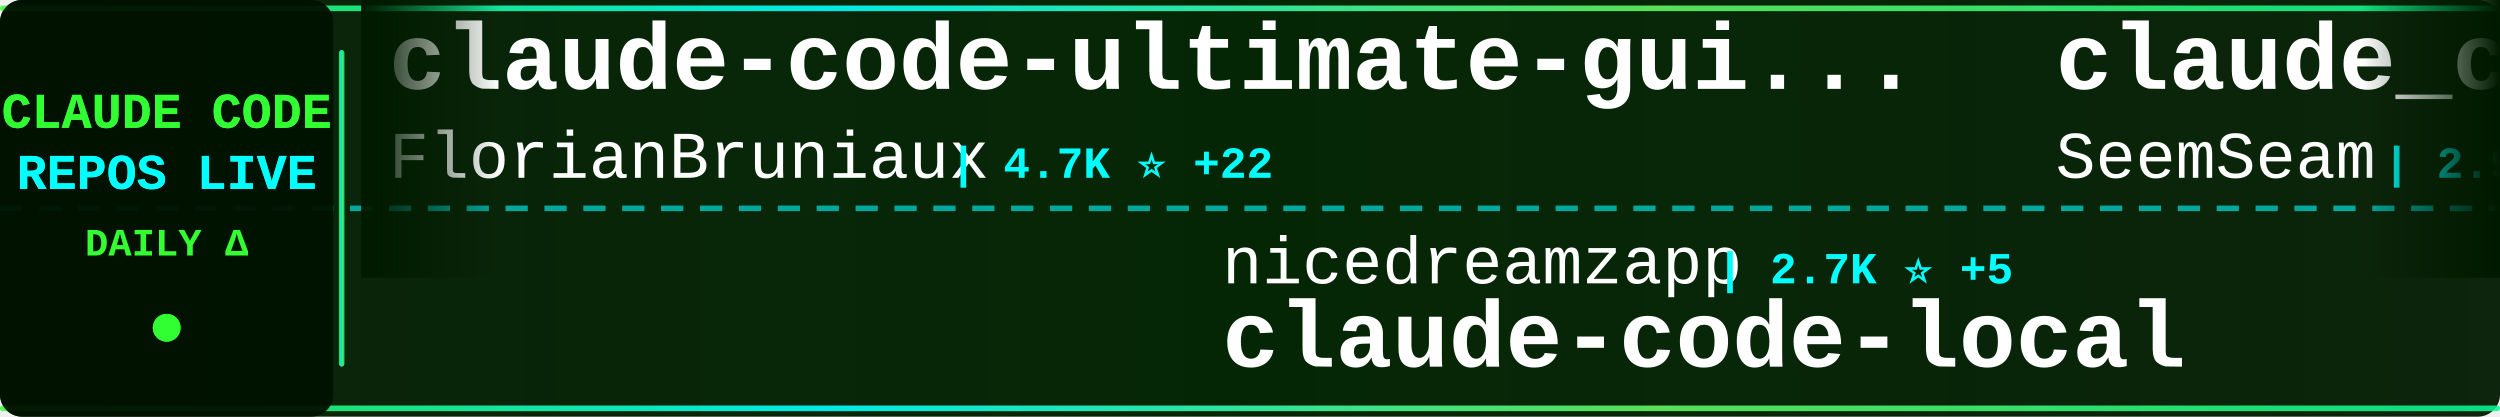
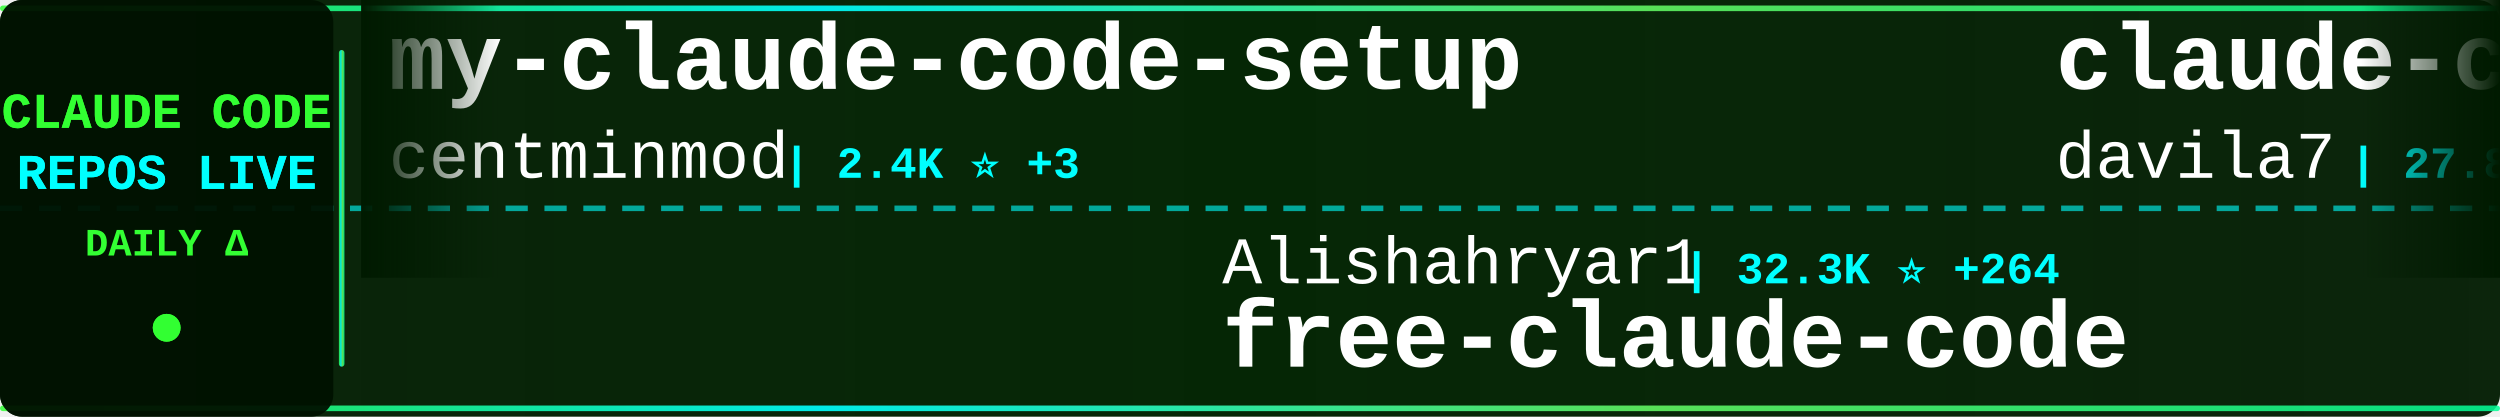
<svg xmlns="http://www.w3.org/2000/svg" width="900" height="150">
  <defs>
    <linearGradient id="tickerBg" x1="0%" y1="0%" x2="100%" y2="0%">
      <stop offset="0%" style="stop-color:#001a00;stop-opacity:0.95" />
      <stop offset="50%" style="stop-color:#002200;stop-opacity:0.98" />
      <stop offset="100%" style="stop-color:#001a00;stop-opacity:0.95" />
    </linearGradient>
    <linearGradient id="borderGrad" x1="0%" y1="0%" x2="100%" y2="0%">
      <stop offset="0%" style="stop-color:#33ff33;stop-opacity:0.85">
        <animate attributeName="stop-opacity" values="0.85;1;0.85" dur="2s" repeatCount="indefinite" />
      </stop>
      <stop offset="33%" style="stop-color:#00ffff;stop-opacity:0.9">
        <animate attributeName="stop-opacity" values="0.9;1;0.9" dur="2.2s" repeatCount="indefinite" />
      </stop>
      <stop offset="66%" style="stop-color:#66ff66;stop-opacity:0.85">
        <animate attributeName="stop-opacity" values="0.85;1;0.85" dur="1.8s" repeatCount="indefinite" />
      </stop>
      <stop offset="100%" style="stop-color:#00ff99;stop-opacity:0.85">
        <animate attributeName="stop-opacity" values="0.85;1;0.85" dur="2s" repeatCount="indefinite" />
      </stop>
    </linearGradient>
    <filter id="textGlow">
      <feGaussianBlur stdDeviation="0.1" result="coloredBlur" />
      <feMerge>
        <feMergeNode in="coloredBlur" />
        <feMergeNode in="SourceGraphic" />
      </feMerge>
    </filter>
    <filter id="metricGlow">
      <feGaussianBlur stdDeviation="0.2" result="coloredBlur" />
      <feMerge>
        <feMergeNode in="coloredBlur" />
        <feMergeNode in="SourceGraphic" />
      </feMerge>
    </filter>
    <linearGradient id="leftFade" x1="0%" y1="0%" x2="100%" y2="0%">
      <stop offset="0%" style="stop-color:#001a00;stop-opacity:1" />
      <stop offset="100%" style="stop-color:#001a00;stop-opacity:0" />
    </linearGradient>
    <linearGradient id="rightFade" x1="0%" y1="0%" x2="100%" y2="0%">
      <stop offset="0%" style="stop-color:#001a00;stop-opacity:0" />
      <stop offset="100%" style="stop-color:#001a00;stop-opacity:1" />
    </linearGradient>
  </defs>
  <rect width="900" height="150" fill="url(#tickerBg)" rx="8" />
  <rect x="0" y="2" width="900" height="2" fill="url(#borderGrad)" rx="1" />
  <rect x="0" y="146" width="900" height="2" fill="url(#borderGrad)" rx="1" />
  <line x1="0" y1="75" x2="900" y2="75" stroke="#00ffff" stroke-width="2" stroke-dasharray="8 6" opacity="0.6" />
  <rect x="0" y="0" width="120" height="150" fill="#001100" opacity="0.95" rx="8" />
  <text x="60" y="46" font-family="'Courier New', monospace" font-size="18" font-weight="bold" fill="#33ff33" text-anchor="middle" filter="url(#textGlow)">
    CLAUDE CODE
  </text>
  <text x="60" y="68" font-family="'Courier New', monospace" font-size="18" font-weight="bold" fill="#00ffff" text-anchor="middle" filter="url(#textGlow)">
    REPOS LIVE
  </text>
  <text x="60" y="92" font-family="'Courier New', monospace" font-size="14" font-weight="bold" fill="#33ff33" text-anchor="middle">
    DAILY Δ
  </text>
  <circle cx="60" cy="118" r="5" fill="#33ff33" filter="url(#metricGlow)">
    <animate attributeName="r" values="4;6;4" dur="1.5s" repeatCount="indefinite" />
    <animate attributeName="opacity" values="0.6;1;0.6" dur="1.5s" repeatCount="indefinite" />
  </circle>
  <rect x="122" y="18" width="2" height="114" fill="url(#borderGrad)" rx="1" />
  <clipPath id="tickerClip">
    <rect x="130" y="0" width="770" height="150" />
  </clipPath>
  <g clip-path="url(#tickerClip)">
    <g id="tickerItems">
      <animateTransform attributeName="transform" attributeType="XML" type="translate" from="0 0" to="-3000 0" dur="54s" repeatCount="indefinite" />
      <g transform="translate(0, 0)">
-         <text x="140" y="32" font-family="'Courier New', monospace" font-size="34" font-weight="bold" fill="#ffffff">claude-code-ultimate-gui...</text>
-         <text x="140" y="64" font-family="'Courier New', monospace" font-size="24" font-weight="normal" fill="#ffffff" opacity="1.0">FlorianBruniaux</text>
-         <text x="342" y="64" font-family="'Courier New', monospace" font-size="16" font-weight="bold" fill="#00ffff"> | 4.7K ⭐ +22</text>
+         <text x="140" y="32" font-family="'Courier New', monospace" font-size="34" font-weight="bold" fill="#ffffff">my-claude-code-setup</text>
+         <text x="140" y="64" font-family="'Courier New', monospace" font-size="24" font-weight="normal" fill="#ffffff" opacity="1.0">centminmod</text>
+         <text x="282" y="64" font-family="'Courier New', monospace" font-size="16" font-weight="bold" fill="#00ffff"> | 2.4K ⭐ +3</text>
      </g>
      <g transform="translate(300, 0)">
-         <text x="140" y="102" font-family="'Courier New', monospace" font-size="24" font-weight="normal" fill="#ffffff" opacity="1.0">nicedreamzapp</text>
-         <text x="318" y="102" font-family="'Courier New', monospace" font-size="16" font-weight="bold" fill="#00ffff"> | 2.7K ⭐ +5</text>
-         <text x="140" y="132" font-family="'Courier New', monospace" font-size="34" font-weight="bold" fill="#ffffff">claude-code-local</text>
+         <text x="140" y="102" font-family="'Courier New', monospace" font-size="24" font-weight="normal" fill="#ffffff" opacity="1.0">Alishahryar1</text>
+         <text x="306" y="102" font-family="'Courier New', monospace" font-size="16" font-weight="bold" fill="#00ffff"> | 32.3K ⭐ +264</text>
+         <text x="140" y="132" font-family="'Courier New', monospace" font-size="34" font-weight="bold" fill="#ffffff">free-claude-code</text>
      </g>
      <g transform="translate(600, 0)">
-         <text x="140" y="32" font-family="'Courier New', monospace" font-size="34" font-weight="bold" fill="#ffffff">claude_codex_bridge</text>
-         <text x="140" y="64" font-family="'Courier New', monospace" font-size="24" font-weight="normal" fill="#ffffff" opacity="1.0">SeemSeam</text>
-         <text x="258" y="64" font-family="'Courier New', monospace" font-size="16" font-weight="bold" fill="#00ffff"> | 2.9K ⭐ +6</text>
-       </g>
-       <g transform="translate(900, 0)">
-         <text x="140" y="102" font-family="'Courier New', monospace" font-size="24" font-weight="normal" fill="#ffffff" opacity="1.0">Pimzino</text>
-         <text x="246" y="102" font-family="'Courier New', monospace" font-size="16" font-weight="bold" fill="#00ffff"> | 3.8K ⭐ +1</text>
-         <text x="140" y="132" font-family="'Courier New', monospace" font-size="34" font-weight="bold" fill="#ffffff">claude-code-spec-workflo...</text>
-       </g>
-       <g transform="translate(1200, 0)">
        <text x="140" y="32" font-family="'Courier New', monospace" font-size="34" font-weight="bold" fill="#ffffff">claude-code-templates</text>
        <text x="140" y="64" font-family="'Courier New', monospace" font-size="24" font-weight="normal" fill="#ffffff" opacity="1.0">davila7</text>
        <text x="246" y="64" font-family="'Courier New', monospace" font-size="16" font-weight="bold" fill="#00ffff"> | 27.8K ⭐ +25</text>
      </g>
-       <g transform="translate(1500, 0)">
-         <text x="140" y="102" font-family="'Courier New', monospace" font-size="24" font-weight="normal" fill="#ffffff" opacity="1.0">Windy3f3f3f3f</text>
-         <text x="318" y="102" font-family="'Courier New', monospace" font-size="16" font-weight="bold" fill="#00ffff"> | 1.3K ⭐ +13</text>
-         <text x="140" y="132" font-family="'Courier New', monospace" font-size="34" font-weight="bold" fill="#ffffff">claude-code-from-scratch</text>
-       </g>
-       <g transform="translate(1800, 0)">
-         <text x="140" y="32" font-family="'Courier New', monospace" font-size="34" font-weight="bold" fill="#ffffff">collection-claude-code-s...</text>
-         <text x="140" y="64" font-family="'Courier New', monospace" font-size="24" font-weight="normal" fill="#ffffff" opacity="1.0">chauncygu</text>
-         <text x="270" y="64" font-family="'Courier New', monospace" font-size="16" font-weight="bold" fill="#00ffff"> | 2.6K ⭐ +6</text>
-       </g>
-       <g transform="translate(2100, 0)">
-         <text x="140" y="102" font-family="'Courier New', monospace" font-size="24" font-weight="normal" fill="#ffffff" opacity="1.0">affaan-m</text>
-         <text x="258" y="102" font-family="'Courier New', monospace" font-size="16" font-weight="bold" fill="#00ffff"> | 206.4K ⭐ +1.7K</text>
-         <text x="140" y="132" font-family="'Courier New', monospace" font-size="34" font-weight="bold" fill="#ffffff">ECC</text>
-       </g>
-       <g transform="translate(2400, 0)">
-         <text x="140" y="32" font-family="'Courier New', monospace" font-size="34" font-weight="bold" fill="#ffffff">claude-code-webui</text>
-         <text x="140" y="64" font-family="'Courier New', monospace" font-size="24" font-weight="normal" fill="#ffffff" opacity="1.0">sugyan</text>
-         <text x="234" y="64" font-family="'Courier New', monospace" font-size="16" font-weight="bold" fill="#00ffff"> | 1.1K ⭐</text>
-       </g>
-       <g transform="translate(2700, 0)">
+       <g transform="translate(900, 0)">
        <text x="140" y="102" font-family="'Courier New', monospace" font-size="24" font-weight="normal" fill="#ffffff" opacity="1.0">disler</text>
        <text x="234" y="102" font-family="'Courier New', monospace" font-size="16" font-weight="bold" fill="#00ffff"> | 3.7K ⭐ +3</text>
        <text x="140" y="132" font-family="'Courier New', monospace" font-size="34" font-weight="bold" fill="#ffffff">claude-code-hooks-master...</text>
      </g>
+       <g transform="translate(1200, 0)">
+         <text x="140" y="32" font-family="'Courier New', monospace" font-size="34" font-weight="bold" fill="#ffffff">Claude-code</text>
+         <text x="140" y="64" font-family="'Courier New', monospace" font-size="24" font-weight="normal" fill="#ffffff" opacity="1.0">fazxes</text>
+         <text x="234" y="64" font-family="'Courier New', monospace" font-size="16" font-weight="bold" fill="#00ffff"> | 219 ⭐</text>
+       </g>
+       <g transform="translate(1500, 0)">
+         <text x="140" y="102" font-family="'Courier New', monospace" font-size="24" font-weight="normal" fill="#ffffff" opacity="1.0">lintsinghua</text>
+         <text x="294" y="102" font-family="'Courier New', monospace" font-size="16" font-weight="bold" fill="#00ffff"> | 3.5K ⭐ +12</text>
+         <text x="140" y="132" font-family="'Courier New', monospace" font-size="34" font-weight="bold" fill="#ffffff">claude-code-book</text>
+       </g>
+       <g transform="translate(1800, 0)">
+         <text x="140" y="32" font-family="'Courier New', monospace" font-size="34" font-weight="bold" fill="#ffffff">claude_codex_bridge</text>
+         <text x="140" y="64" font-family="'Courier New', monospace" font-size="24" font-weight="normal" fill="#ffffff" opacity="1.0">SeemSeam</text>
+         <text x="258" y="64" font-family="'Courier New', monospace" font-size="16" font-weight="bold" fill="#00ffff"> | 2.9K ⭐ +8</text>
+       </g>
+       <g transform="translate(2100, 0)">
+         <text x="140" y="102" font-family="'Courier New', monospace" font-size="24" font-weight="normal" fill="#ffffff" opacity="1.0">ChrisWiles</text>
+         <text x="282" y="102" font-family="'Courier New', monospace" font-size="16" font-weight="bold" fill="#00ffff"> | 5.9K ⭐ +2</text>
+         <text x="140" y="132" font-family="'Courier New', monospace" font-size="34" font-weight="bold" fill="#ffffff">claude-code-showcase</text>
+       </g>
+       <g transform="translate(2400, 0)">
+         <text x="140" y="32" font-family="'Courier New', monospace" font-size="34" font-weight="bold" fill="#ffffff">claude-code-source</text>
+         <text x="140" y="64" font-family="'Courier New', monospace" font-size="24" font-weight="normal" fill="#ffffff" opacity="1.0">hangsman</text>
+         <text x="258" y="64" font-family="'Courier New', monospace" font-size="16" font-weight="bold" fill="#00ffff"> | 782 ⭐ +1</text>
+       </g>
+       <g transform="translate(2700, 0)">
+         <text x="140" y="102" font-family="'Courier New', monospace" font-size="24" font-weight="normal" fill="#ffffff" opacity="1.0">AprilNEA</text>
+         <text x="258" y="102" font-family="'Courier New', monospace" font-size="16" font-weight="bold" fill="#00ffff"> | 383 ⭐</text>
+         <text x="140" y="132" font-family="'Courier New', monospace" font-size="34" font-weight="bold" fill="#ffffff">claude-code-source</text>
+       </g>
      <g transform="translate(3000, 0)">
-         <text x="140" y="32" font-family="'Courier New', monospace" font-size="34" font-weight="bold" fill="#ffffff">claude-code-ultimate-gui...</text>
-         <text x="140" y="64" font-family="'Courier New', monospace" font-size="24" font-weight="normal" fill="#ffffff" opacity="1.0">FlorianBruniaux</text>
-         <text x="342" y="64" font-family="'Courier New', monospace" font-size="16" font-weight="bold" fill="#00ffff"> | 4.7K ⭐ +22</text>
+         <text x="140" y="32" font-family="'Courier New', monospace" font-size="34" font-weight="bold" fill="#ffffff">my-claude-code-setup</text>
+         <text x="140" y="64" font-family="'Courier New', monospace" font-size="24" font-weight="normal" fill="#ffffff" opacity="1.0">centminmod</text>
+         <text x="282" y="64" font-family="'Courier New', monospace" font-size="16" font-weight="bold" fill="#00ffff"> | 2.4K ⭐ +3</text>
      </g>
      <g transform="translate(3300, 0)">
-         <text x="140" y="102" font-family="'Courier New', monospace" font-size="24" font-weight="normal" fill="#ffffff" opacity="1.0">nicedreamzapp</text>
-         <text x="318" y="102" font-family="'Courier New', monospace" font-size="16" font-weight="bold" fill="#00ffff"> | 2.7K ⭐ +5</text>
-         <text x="140" y="132" font-family="'Courier New', monospace" font-size="34" font-weight="bold" fill="#ffffff">claude-code-local</text>
+         <text x="140" y="102" font-family="'Courier New', monospace" font-size="24" font-weight="normal" fill="#ffffff" opacity="1.0">Alishahryar1</text>
+         <text x="306" y="102" font-family="'Courier New', monospace" font-size="16" font-weight="bold" fill="#00ffff"> | 32.3K ⭐ +264</text>
+         <text x="140" y="132" font-family="'Courier New', monospace" font-size="34" font-weight="bold" fill="#ffffff">free-claude-code</text>
      </g>
      <g transform="translate(3600, 0)">
-         <text x="140" y="32" font-family="'Courier New', monospace" font-size="34" font-weight="bold" fill="#ffffff">claude_codex_bridge</text>
-         <text x="140" y="64" font-family="'Courier New', monospace" font-size="24" font-weight="normal" fill="#ffffff" opacity="1.0">SeemSeam</text>
-         <text x="258" y="64" font-family="'Courier New', monospace" font-size="16" font-weight="bold" fill="#00ffff"> | 2.9K ⭐ +6</text>
+         <text x="140" y="32" font-family="'Courier New', monospace" font-size="34" font-weight="bold" fill="#ffffff">claude-code-templates</text>
+         <text x="140" y="64" font-family="'Courier New', monospace" font-size="24" font-weight="normal" fill="#ffffff" opacity="1.0">davila7</text>
+         <text x="246" y="64" font-family="'Courier New', monospace" font-size="16" font-weight="bold" fill="#00ffff"> | 27.8K ⭐ +25</text>
      </g>
      <g transform="translate(3900, 0)">
-         <text x="140" y="102" font-family="'Courier New', monospace" font-size="24" font-weight="normal" fill="#ffffff" opacity="1.0">Pimzino</text>
-         <text x="246" y="102" font-family="'Courier New', monospace" font-size="16" font-weight="bold" fill="#00ffff"> | 3.8K ⭐ +1</text>
-         <text x="140" y="132" font-family="'Courier New', monospace" font-size="34" font-weight="bold" fill="#ffffff">claude-code-spec-workflo...</text>
+         <text x="140" y="102" font-family="'Courier New', monospace" font-size="24" font-weight="normal" fill="#ffffff" opacity="1.0">disler</text>
+         <text x="234" y="102" font-family="'Courier New', monospace" font-size="16" font-weight="bold" fill="#00ffff"> | 3.7K ⭐ +3</text>
+         <text x="140" y="132" font-family="'Courier New', monospace" font-size="34" font-weight="bold" fill="#ffffff">claude-code-hooks-master...</text>
      </g>
    </g>
  </g>
  <rect x="130" y="0" width="50" height="100" fill="url(#leftFade)" />
  <rect x="850" y="0" width="50" height="100" fill="url(#rightFade)" />
</svg>
